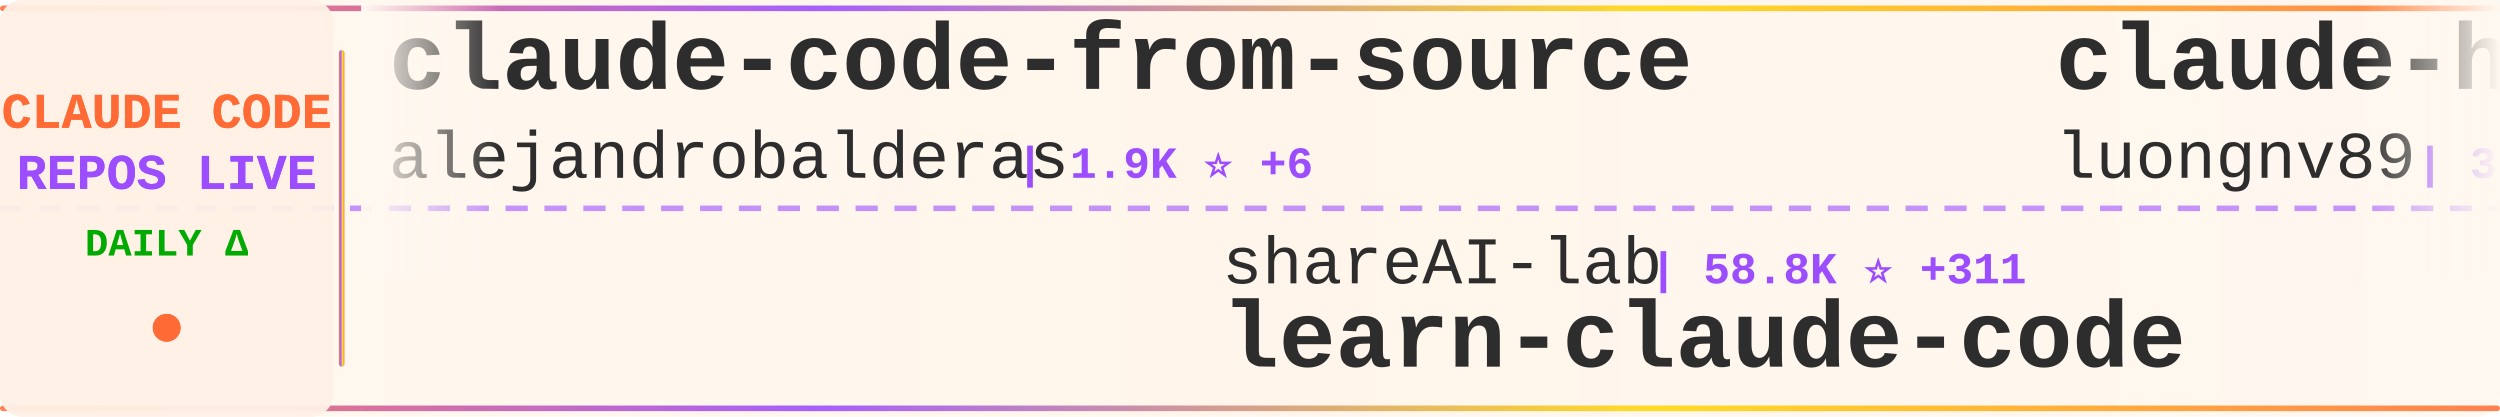
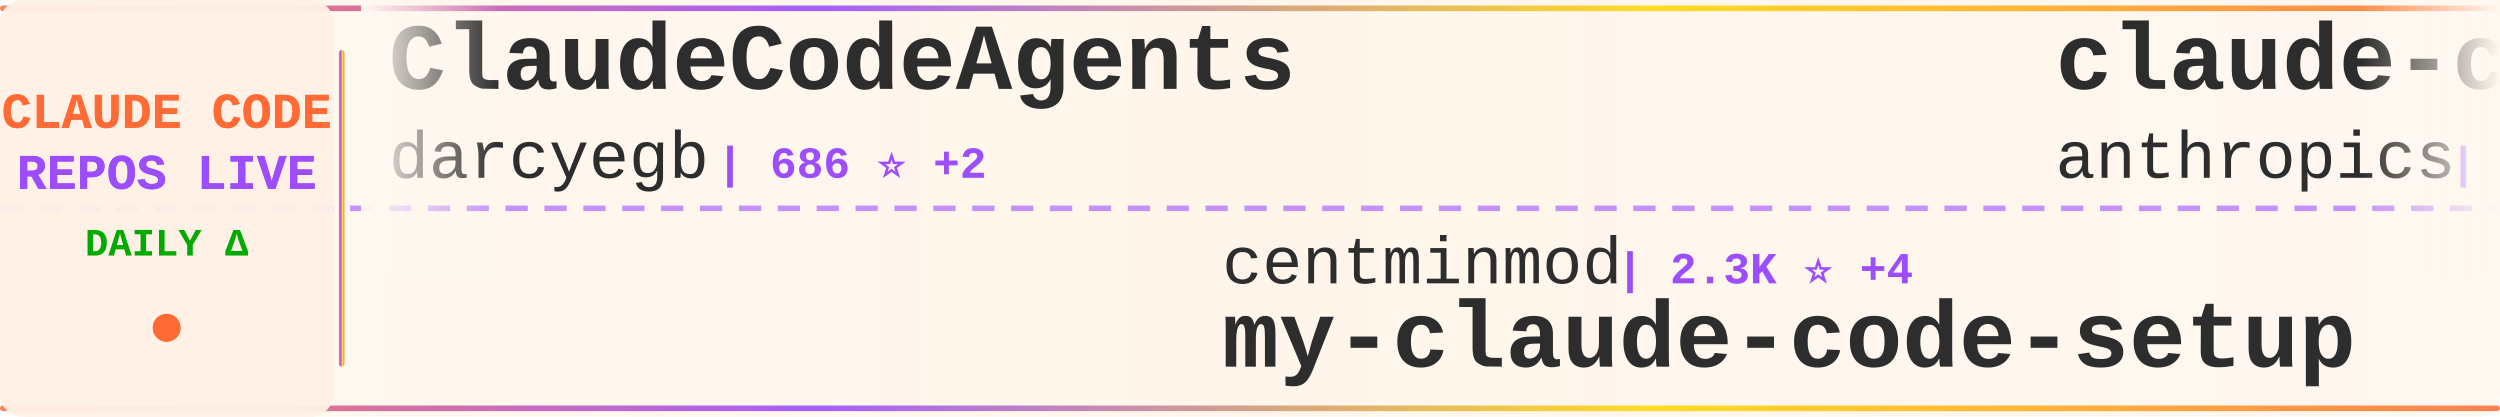
<svg xmlns="http://www.w3.org/2000/svg" width="900" height="150">
  <defs>
    <linearGradient id="tickerBg" x1="0%" y1="0%" x2="100%" y2="0%">
      <stop offset="0%" style="stop-color:#fff8f0;stop-opacity:0.98" />
      <stop offset="50%" style="stop-color:#fff5eb;stop-opacity:1" />
      <stop offset="100%" style="stop-color:#fff8f0;stop-opacity:0.98" />
    </linearGradient>
    <linearGradient id="borderGrad" x1="0%" y1="0%" x2="100%" y2="0%">
      <stop offset="0%" style="stop-color:#FF6B35;stop-opacity:0.85">
        <animate attributeName="stop-opacity" values="0.85;1;0.85" dur="2s" repeatCount="indefinite" />
      </stop>
      <stop offset="33%" style="stop-color:#9C4EFF;stop-opacity:0.9">
        <animate attributeName="stop-opacity" values="0.9;1;0.9" dur="2.2s" repeatCount="indefinite" />
      </stop>
      <stop offset="66%" style="stop-color:#FFD700;stop-opacity:0.85">
        <animate attributeName="stop-opacity" values="0.85;1;0.85" dur="1.8s" repeatCount="indefinite" />
      </stop>
      <stop offset="100%" style="stop-color:#FF6B35;stop-opacity:0.85">
        <animate attributeName="stop-opacity" values="0.85;1;0.85" dur="2s" repeatCount="indefinite" />
      </stop>
    </linearGradient>
    <filter id="textGlow">
      <feGaussianBlur stdDeviation="0.15" result="coloredBlur" />
      <feMerge>
        <feMergeNode in="coloredBlur" />
        <feMergeNode in="SourceGraphic" />
      </feMerge>
    </filter>
    <filter id="metricGlow">
      <feGaussianBlur stdDeviation="0.2" result="coloredBlur" />
      <feMerge>
        <feMergeNode in="coloredBlur" />
        <feMergeNode in="SourceGraphic" />
      </feMerge>
    </filter>
    <linearGradient id="leftFade" x1="0%" y1="0%" x2="100%" y2="0%">
      <stop offset="0%" style="stop-color:#fff8f0;stop-opacity:1" />
      <stop offset="100%" style="stop-color:#fff8f0;stop-opacity:0" />
    </linearGradient>
    <linearGradient id="rightFade" x1="0%" y1="0%" x2="100%" y2="0%">
      <stop offset="0%" style="stop-color:#fff8f0;stop-opacity:0" />
      <stop offset="100%" style="stop-color:#fff8f0;stop-opacity:1" />
    </linearGradient>
  </defs>
  <rect width="900" height="150" fill="url(#tickerBg)" rx="8" />
  <rect x="0" y="2" width="900" height="2" fill="url(#borderGrad)" rx="1" />
  <rect x="0" y="146" width="900" height="2" fill="url(#borderGrad)" rx="1" />
  <line x1="0" y1="75" x2="900" y2="75" stroke="#9C4EFF" stroke-width="2" stroke-dasharray="8 6" opacity="0.6" />
  <rect x="0" y="0" width="120" height="150" fill="#fff0e6" opacity="0.95" rx="8" />
  <text x="60" y="46" font-family="'Courier New', monospace" font-size="18" font-weight="bold" fill="#FF6B35" text-anchor="middle" filter="url(#textGlow)">
    CLAUDE CODE
  </text>
  <text x="60" y="68" font-family="'Courier New', monospace" font-size="18" font-weight="bold" fill="#9C4EFF" text-anchor="middle" filter="url(#textGlow)">
    REPOS LIVE
  </text>
  <text x="60" y="92" font-family="'Courier New', monospace" font-size="14" font-weight="bold" fill="#00aa00" text-anchor="middle">
    DAILY Δ
  </text>
  <circle cx="60" cy="118" r="5" fill="#FF6B35" filter="url(#metricGlow)">
    <animate attributeName="r" values="4;6;4" dur="1.5s" repeatCount="indefinite" />
    <animate attributeName="opacity" values="0.6;1;0.6" dur="1.5s" repeatCount="indefinite" />
  </circle>
  <rect x="122" y="18" width="2" height="114" fill="url(#borderGrad)" rx="1" />
  <clipPath id="tickerClip">
    <rect x="130" y="0" width="770" height="150" />
  </clipPath>
  <g clip-path="url(#tickerClip)">
    <g id="tickerItems">
      <animateTransform attributeName="transform" attributeType="XML" type="translate" from="0 0" to="-3000 0" dur="54s" repeatCount="indefinite" />
      <g transform="translate(0, 0)">
-         <text x="140" y="32" font-family="'Courier New', monospace" font-size="34" font-weight="bold" fill="#2d2d2d">claude-code-from-source</text>
-         <text x="140" y="64" font-family="'Courier New', monospace" font-size="24" font-weight="normal" fill="#2d2d2d" opacity="1.0">alejandrobalderas</text>
-         <text x="366" y="64" font-family="'Courier New', monospace" font-size="16" font-weight="bold" fill="#9C4EFF"> | 1.9K ⭐ +6</text>
+         <text x="140" y="32" font-family="'Courier New', monospace" font-size="34" font-weight="bold" fill="#2d2d2d">ClaudeCodeAgents</text>
+         <text x="140" y="64" font-family="'Courier New', monospace" font-size="24" font-weight="normal" fill="#2d2d2d" opacity="1.0">darcyegb</text>
+         <text x="258" y="64" font-family="'Courier New', monospace" font-size="16" font-weight="bold" fill="#9C4EFF"> | 686 ⭐ +2</text>
      </g>
      <g transform="translate(300, 0)">
-         <text x="140" y="102" font-family="'Courier New', monospace" font-size="24" font-weight="normal" fill="#2d2d2d" opacity="1.0">shareAI-lab</text>
-         <text x="294" y="102" font-family="'Courier New', monospace" font-size="16" font-weight="bold" fill="#9C4EFF"> | 58.8K ⭐ +311</text>
-         <text x="140" y="132" font-family="'Courier New', monospace" font-size="34" font-weight="bold" fill="#2d2d2d">learn-claude-code</text>
+         <text x="140" y="102" font-family="'Courier New', monospace" font-size="24" font-weight="normal" fill="#2d2d2d" opacity="1.0">centminmod</text>
+         <text x="282" y="102" font-family="'Courier New', monospace" font-size="16" font-weight="bold" fill="#9C4EFF"> | 2.3K ⭐ +4</text>
+         <text x="140" y="132" font-family="'Courier New', monospace" font-size="34" font-weight="bold" fill="#2d2d2d">my-claude-code-setup</text>
      </g>
      <g transform="translate(600, 0)">
-         <text x="140" y="32" font-family="'Courier New', monospace" font-size="34" font-weight="bold" fill="#2d2d2d">claude-howto</text>
-         <text x="140" y="64" font-family="'Courier New', monospace" font-size="24" font-weight="normal" fill="#2d2d2d" opacity="1.0">luongnv89</text>
-         <text x="270" y="64" font-family="'Courier New', monospace" font-size="16" font-weight="bold" fill="#9C4EFF"> | 31.6K ⭐ +203</text>
+         <text x="140" y="32" font-family="'Courier New', monospace" font-size="34" font-weight="bold" fill="#2d2d2d">claude-code-security-rev...</text>
+         <text x="140" y="64" font-family="'Courier New', monospace" font-size="24" font-weight="normal" fill="#2d2d2d" opacity="1.0">anthropics</text>
+         <text x="282" y="64" font-family="'Courier New', monospace" font-size="16" font-weight="bold" fill="#9C4EFF"> | 4.5K ⭐ +15</text>
      </g>
      <g transform="translate(900, 0)">
+         <text x="140" y="102" font-family="'Courier New', monospace" font-size="24" font-weight="normal" fill="#2d2d2d" opacity="1.0">ChrisWiles</text>
+         <text x="282" y="102" font-family="'Courier New', monospace" font-size="16" font-weight="bold" fill="#9C4EFF"> | 5.9K ⭐ +4</text>
+         <text x="140" y="132" font-family="'Courier New', monospace" font-size="34" font-weight="bold" fill="#2d2d2d">claude-code-showcase</text>
+       </g>
+       <g transform="translate(1200, 0)">
+         <text x="140" y="32" font-family="'Courier New', monospace" font-size="34" font-weight="bold" fill="#2d2d2d">Claude-code</text>
+         <text x="140" y="64" font-family="'Courier New', monospace" font-size="24" font-weight="normal" fill="#2d2d2d" opacity="1.0">fazxes</text>
+         <text x="234" y="64" font-family="'Courier New', monospace" font-size="16" font-weight="bold" fill="#9C4EFF"> | 213 ⭐</text>
+       </g>
+       <g transform="translate(1500, 0)">
        <text x="140" y="102" font-family="'Courier New', monospace" font-size="24" font-weight="normal" fill="#2d2d2d" opacity="1.0">musistudio</text>
-         <text x="282" y="102" font-family="'Courier New', monospace" font-size="16" font-weight="bold" fill="#9C4EFF"> | 33.6K ⭐ +64</text>
+         <text x="282" y="102" font-family="'Courier New', monospace" font-size="16" font-weight="bold" fill="#9C4EFF"> | 33.6K ⭐ +53</text>
        <text x="140" y="132" font-family="'Courier New', monospace" font-size="34" font-weight="bold" fill="#2d2d2d">claude-code-router</text>
      </g>
-       <g transform="translate(1200, 0)">
-         <text x="140" y="32" font-family="'Courier New', monospace" font-size="34" font-weight="bold" fill="#2d2d2d">collection-claude-code-s...</text>
-         <text x="140" y="64" font-family="'Courier New', monospace" font-size="24" font-weight="normal" fill="#2d2d2d" opacity="1.0">chauncygu</text>
-         <text x="270" y="64" font-family="'Courier New', monospace" font-size="16" font-weight="bold" fill="#9C4EFF"> | 2.4K ⭐ +11</text>
-       </g>
-       <g transform="translate(1500, 0)">
-         <text x="140" y="102" font-family="'Courier New', monospace" font-size="24" font-weight="normal" fill="#2d2d2d" opacity="1.0">Piebald-AI</text>
-         <text x="282" y="102" font-family="'Courier New', monospace" font-size="16" font-weight="bold" fill="#9C4EFF"> | 10.0K ⭐ +35</text>
-         <text x="140" y="132" font-family="'Courier New', monospace" font-size="34" font-weight="bold" fill="#2d2d2d">claude-code-system-promp...</text>
-       </g>
      <g transform="translate(1800, 0)">
-         <text x="140" y="32" font-family="'Courier New', monospace" font-size="34" font-weight="bold" fill="#2d2d2d">nanoclaw</text>
-         <text x="140" y="64" font-family="'Courier New', monospace" font-size="24" font-weight="normal" fill="#2d2d2d" opacity="1.0">qwibitai</text>
-         <text x="258" y="64" font-family="'Courier New', monospace" font-size="16" font-weight="bold" fill="#9C4EFF"> | 28.7K ⭐ +38</text>
+         <text x="140" y="32" font-family="'Courier New', monospace" font-size="34" font-weight="bold" fill="#2d2d2d">claude-code-hooks-master...</text>
+         <text x="140" y="64" font-family="'Courier New', monospace" font-size="24" font-weight="normal" fill="#2d2d2d" opacity="1.0">disler</text>
+         <text x="234" y="64" font-family="'Courier New', monospace" font-size="16" font-weight="bold" fill="#9C4EFF"> | 3.6K ⭐ +5</text>
      </g>
      <g transform="translate(2100, 0)">
-         <text x="140" y="102" font-family="'Courier New', monospace" font-size="24" font-weight="normal" fill="#2d2d2d" opacity="1.0">nicedreamzapp</text>
-         <text x="318" y="102" font-family="'Courier New', monospace" font-size="16" font-weight="bold" fill="#9C4EFF"> | 2.5K ⭐ +16</text>
-         <text x="140" y="132" font-family="'Courier New', monospace" font-size="34" font-weight="bold" fill="#2d2d2d">claude-code-local</text>
+         <text x="140" y="102" font-family="'Courier New', monospace" font-size="24" font-weight="normal" fill="#2d2d2d" opacity="1.0">pedrohcgs</text>
+         <text x="270" y="102" font-family="'Courier New', monospace" font-size="16" font-weight="bold" fill="#9C4EFF"> | 1.1K ⭐ +10</text>
+         <text x="140" y="132" font-family="'Courier New', monospace" font-size="34" font-weight="bold" fill="#2d2d2d">claude-code-my-workflow</text>
      </g>
      <g transform="translate(2400, 0)">
-         <text x="140" y="32" font-family="'Courier New', monospace" font-size="34" font-weight="bold" fill="#2d2d2d">claude-skills</text>
-         <text x="140" y="64" font-family="'Courier New', monospace" font-size="24" font-weight="normal" fill="#2d2d2d" opacity="1.0">alirezarezvani</text>
-         <text x="330" y="64" font-family="'Courier New', monospace" font-size="16" font-weight="bold" fill="#9C4EFF"> | 14.0K ⭐ +107</text>
+         <text x="140" y="32" font-family="'Courier New', monospace" font-size="34" font-weight="bold" fill="#2d2d2d">awesome-claude-code-suba...</text>
+         <text x="140" y="64" font-family="'Courier New', monospace" font-size="24" font-weight="normal" fill="#2d2d2d" opacity="1.0">VoltAgent</text>
+         <text x="270" y="64" font-family="'Courier New', monospace" font-size="16" font-weight="bold" fill="#9C4EFF"> | 19.3K ⭐ +84</text>
      </g>
      <g transform="translate(2700, 0)">
-         <text x="140" y="102" font-family="'Courier New', monospace" font-size="24" font-weight="normal" fill="#2d2d2d" opacity="1.0">fazxes</text>
-         <text x="234" y="102" font-family="'Courier New', monospace" font-size="16" font-weight="bold" fill="#9C4EFF"> | 213 ⭐</text>
-         <text x="140" y="132" font-family="'Courier New', monospace" font-size="34" font-weight="bold" fill="#2d2d2d">Claude-code</text>
+         <text x="140" y="102" font-family="'Courier New', monospace" font-size="24" font-weight="normal" fill="#2d2d2d" opacity="1.0">anthropics</text>
+         <text x="282" y="102" font-family="'Courier New', monospace" font-size="16" font-weight="bold" fill="#9C4EFF"> | 814 ⭐ +5</text>
+         <text x="140" y="132" font-family="'Courier New', monospace" font-size="34" font-weight="bold" fill="#2d2d2d">claude-code-base-action</text>
      </g>
      <g transform="translate(3000, 0)">
-         <text x="140" y="32" font-family="'Courier New', monospace" font-size="34" font-weight="bold" fill="#2d2d2d">claude-code-from-source</text>
-         <text x="140" y="64" font-family="'Courier New', monospace" font-size="24" font-weight="normal" fill="#2d2d2d" opacity="1.0">alejandrobalderas</text>
-         <text x="366" y="64" font-family="'Courier New', monospace" font-size="16" font-weight="bold" fill="#9C4EFF"> | 1.9K ⭐ +6</text>
+         <text x="140" y="32" font-family="'Courier New', monospace" font-size="34" font-weight="bold" fill="#2d2d2d">ClaudeCodeAgents</text>
+         <text x="140" y="64" font-family="'Courier New', monospace" font-size="24" font-weight="normal" fill="#2d2d2d" opacity="1.0">darcyegb</text>
+         <text x="258" y="64" font-family="'Courier New', monospace" font-size="16" font-weight="bold" fill="#9C4EFF"> | 686 ⭐ +2</text>
      </g>
      <g transform="translate(3300, 0)">
-         <text x="140" y="102" font-family="'Courier New', monospace" font-size="24" font-weight="normal" fill="#2d2d2d" opacity="1.0">shareAI-lab</text>
-         <text x="294" y="102" font-family="'Courier New', monospace" font-size="16" font-weight="bold" fill="#9C4EFF"> | 58.8K ⭐ +311</text>
-         <text x="140" y="132" font-family="'Courier New', monospace" font-size="34" font-weight="bold" fill="#2d2d2d">learn-claude-code</text>
+         <text x="140" y="102" font-family="'Courier New', monospace" font-size="24" font-weight="normal" fill="#2d2d2d" opacity="1.0">centminmod</text>
+         <text x="282" y="102" font-family="'Courier New', monospace" font-size="16" font-weight="bold" fill="#9C4EFF"> | 2.3K ⭐ +4</text>
+         <text x="140" y="132" font-family="'Courier New', monospace" font-size="34" font-weight="bold" fill="#2d2d2d">my-claude-code-setup</text>
      </g>
      <g transform="translate(3600, 0)">
-         <text x="140" y="32" font-family="'Courier New', monospace" font-size="34" font-weight="bold" fill="#2d2d2d">claude-howto</text>
-         <text x="140" y="64" font-family="'Courier New', monospace" font-size="24" font-weight="normal" fill="#2d2d2d" opacity="1.0">luongnv89</text>
-         <text x="270" y="64" font-family="'Courier New', monospace" font-size="16" font-weight="bold" fill="#9C4EFF"> | 31.6K ⭐ +203</text>
+         <text x="140" y="32" font-family="'Courier New', monospace" font-size="34" font-weight="bold" fill="#2d2d2d">claude-code-security-rev...</text>
+         <text x="140" y="64" font-family="'Courier New', monospace" font-size="24" font-weight="normal" fill="#2d2d2d" opacity="1.0">anthropics</text>
+         <text x="282" y="64" font-family="'Courier New', monospace" font-size="16" font-weight="bold" fill="#9C4EFF"> | 4.5K ⭐ +15</text>
      </g>
      <g transform="translate(3900, 0)">
-         <text x="140" y="102" font-family="'Courier New', monospace" font-size="24" font-weight="normal" fill="#2d2d2d" opacity="1.0">musistudio</text>
-         <text x="282" y="102" font-family="'Courier New', monospace" font-size="16" font-weight="bold" fill="#9C4EFF"> | 33.6K ⭐ +64</text>
-         <text x="140" y="132" font-family="'Courier New', monospace" font-size="34" font-weight="bold" fill="#2d2d2d">claude-code-router</text>
+         <text x="140" y="102" font-family="'Courier New', monospace" font-size="24" font-weight="normal" fill="#2d2d2d" opacity="1.0">ChrisWiles</text>
+         <text x="282" y="102" font-family="'Courier New', monospace" font-size="16" font-weight="bold" fill="#9C4EFF"> | 5.9K ⭐ +4</text>
+         <text x="140" y="132" font-family="'Courier New', monospace" font-size="34" font-weight="bold" fill="#2d2d2d">claude-code-showcase</text>
      </g>
    </g>
  </g>
  <rect x="130" y="0" width="50" height="100" fill="url(#leftFade)" />
  <rect x="850" y="0" width="50" height="100" fill="url(#rightFade)" />
</svg>
